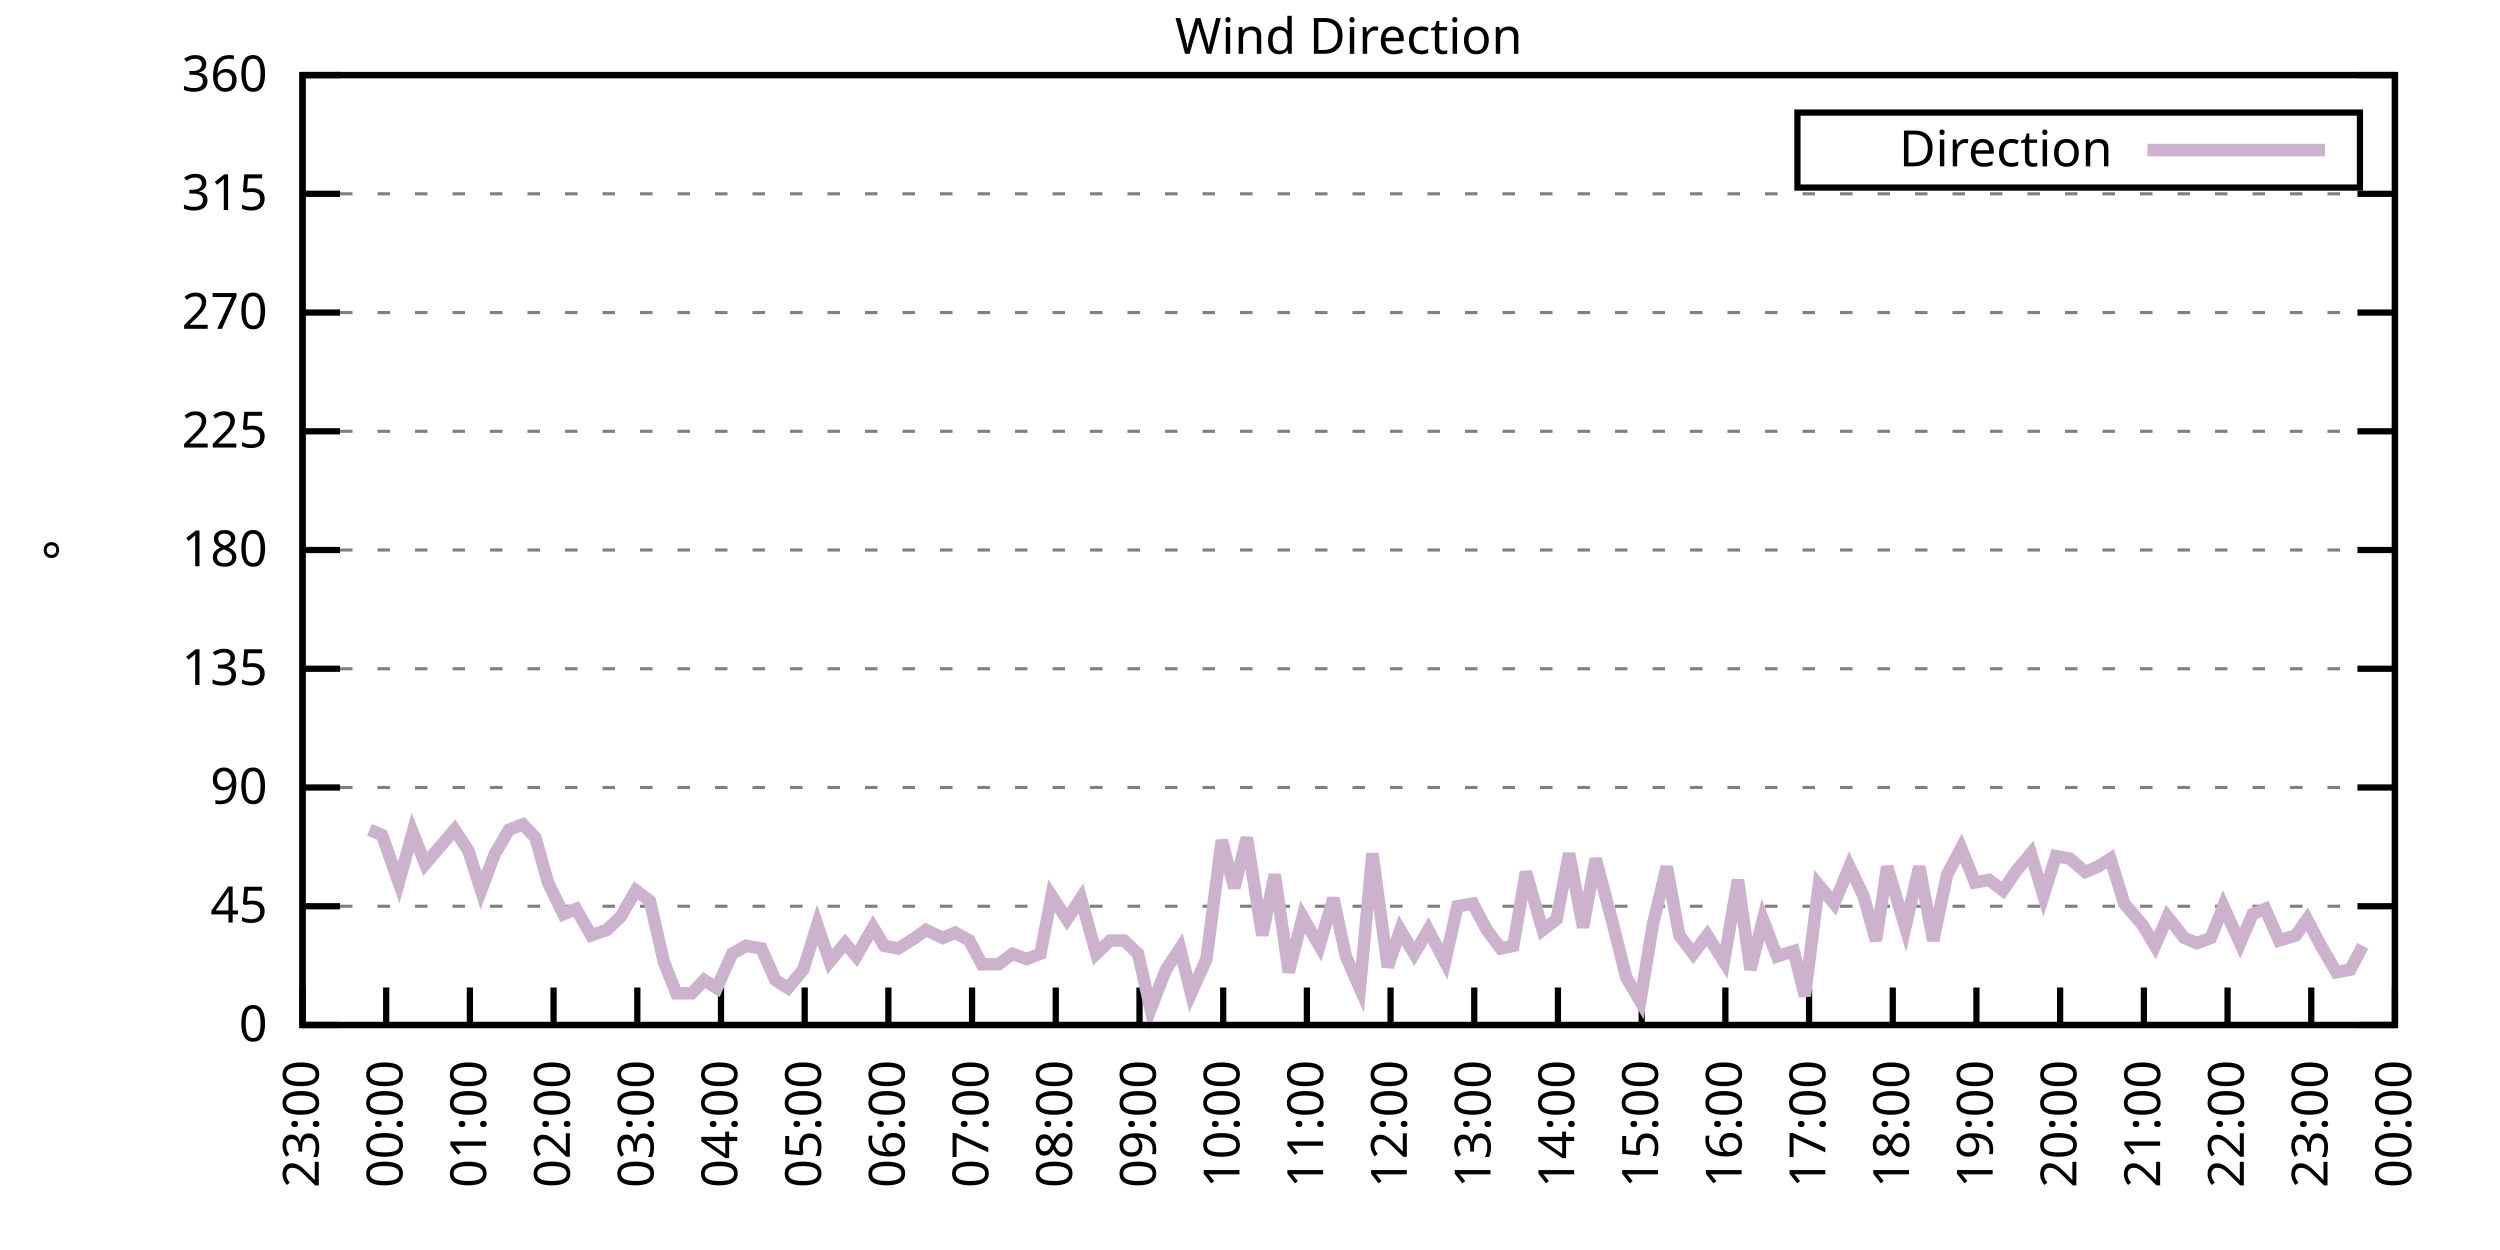
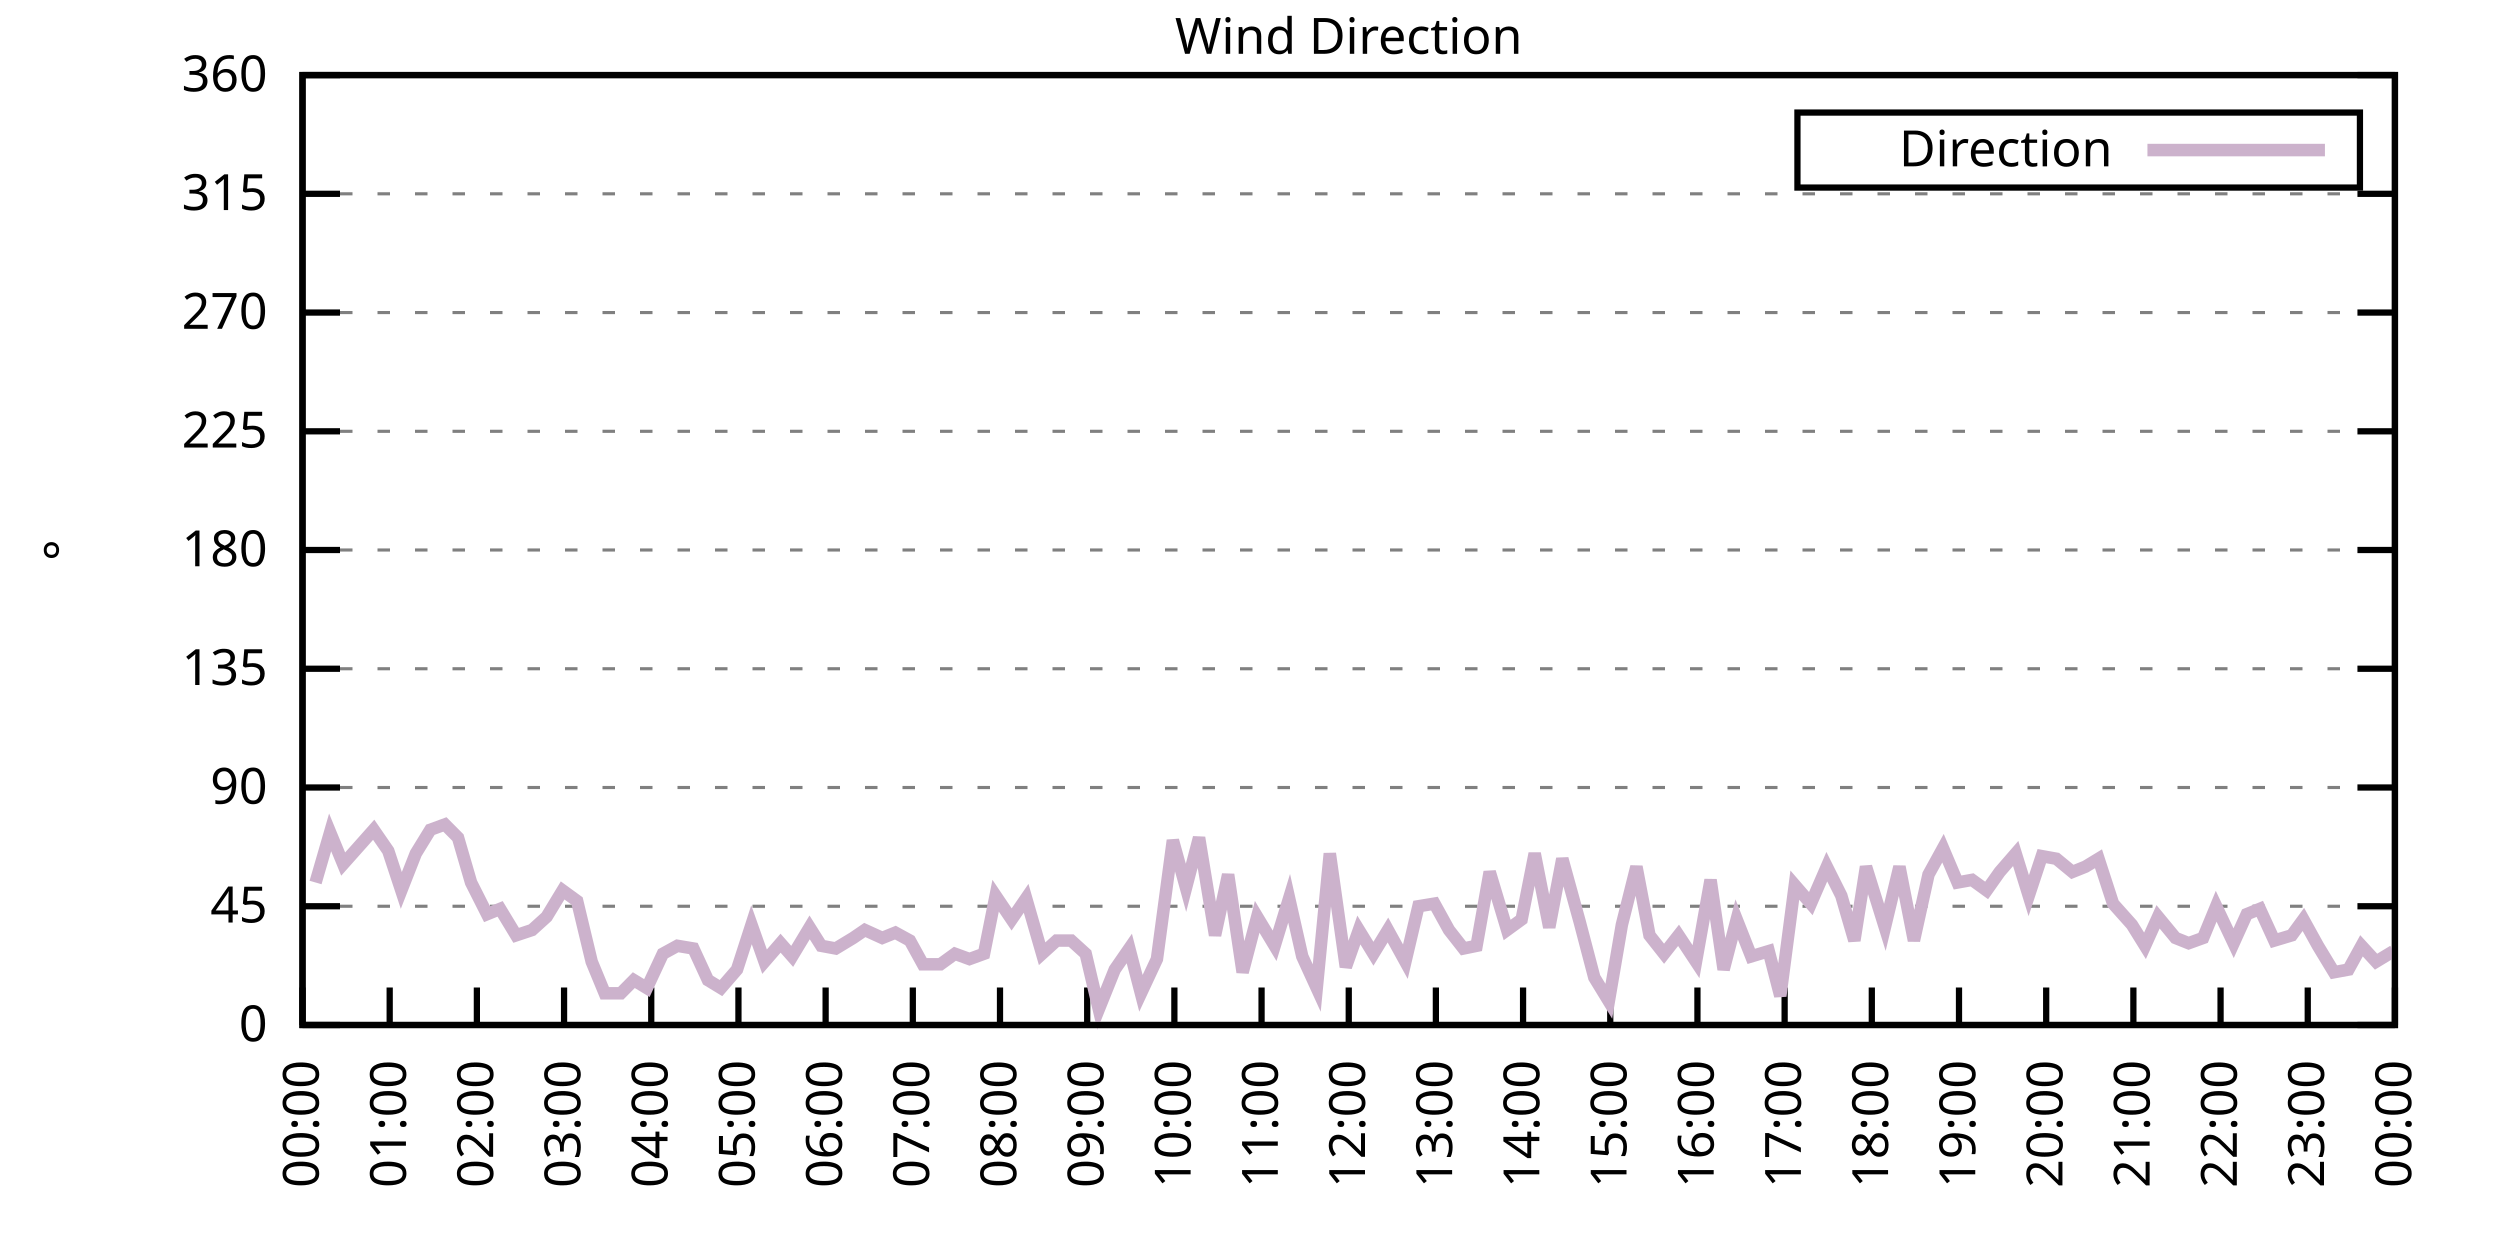
<svg xmlns="http://www.w3.org/2000/svg" xmlns:xlink="http://www.w3.org/1999/xlink" width="400" height="200" viewBox="0 0 400 200">
  <g id="gnuplot_canvas">
    <rect x="0" y="0" width="400" height="200" fill="none" />
    <defs>
      <circle id="gpDot" r="0.5" stroke-width="0.5" stroke="currentColor" />
      <path id="gpPt0" stroke-width="0.333" stroke="currentColor" d="M-1,0 h2 M0,-1 v2" />
      <path id="gpPt1" stroke-width="0.333" stroke="currentColor" d="M-1,-1 L1,1 M1,-1 L-1,1" />
      <path id="gpPt2" stroke-width="0.333" stroke="currentColor" d="M-1,0 L1,0 M0,-1 L0,1 M-1,-1 L1,1 M-1,1 L1,-1" />
      <rect id="gpPt3" stroke-width="0.333" stroke="currentColor" x="-1" y="-1" width="2" height="2" />
      <rect id="gpPt4" stroke-width="0.333" stroke="currentColor" fill="currentColor" x="-1" y="-1" width="2" height="2" />
      <circle id="gpPt5" stroke-width="0.333" stroke="currentColor" cx="0" cy="0" r="1" />
      <use xlink:href="#gpPt5" id="gpPt6" fill="currentColor" stroke="none" />
      <path id="gpPt7" stroke-width="0.333" stroke="currentColor" d="M0,-1.33 L-1.33,0.67 L1.33,0.67 z" />
      <use xlink:href="#gpPt7" id="gpPt8" fill="currentColor" stroke="none" />
      <use xlink:href="#gpPt7" id="gpPt9" stroke="currentColor" transform="rotate(180)" />
      <use xlink:href="#gpPt9" id="gpPt10" fill="currentColor" stroke="none" />
      <use xlink:href="#gpPt3" id="gpPt11" stroke="currentColor" transform="rotate(45)" />
      <use xlink:href="#gpPt11" id="gpPt12" fill="currentColor" stroke="none" />
      <path id="gpPt13" stroke-width="0.333" stroke="currentColor" d="M0,1.330 L1.265,0.411 L0.782,-1.067 L-0.782,-1.076 L-1.265,0.411 z" />
      <use xlink:href="#gpPt13" id="gpPt14" fill="currentColor" stroke="none" />
      <filter id="textbox" filterUnits="objectBoundingBox" x="0" y="0" height="1" width="1">
        <feFlood flood-color="white" flood-opacity="1" result="bgnd" />
        <feComposite in="SourceGraphic" in2="bgnd" operator="atop" />
      </filter>
      <filter id="greybox" filterUnits="objectBoundingBox" x="0" y="0" height="1" width="1">
        <feFlood flood-color="lightgrey" flood-opacity="1" result="grey" />
        <feComposite in="SourceGraphic" in2="grey" operator="atop" />
      </filter>
    </defs>
    <g fill="none" color="white" stroke="currentColor" stroke-width="1.00" stroke-linecap="butt" stroke-linejoin="miter">
</g>
    <g fill="none" color="black" stroke="currentColor" stroke-width="1.00" stroke-linecap="butt" stroke-linejoin="miter">
      <g stroke="none" shape-rendering="crispEdges">
        <polygon fill="rgb(255, 255, 255)" points="48.40,164.00 383.18,164.00 383.18,12.02 48.40,12.02 " />
      </g>
    </g>
    <g fill="none" color="black" stroke="currentColor" stroke-width="1.00" stroke-linecap="butt" stroke-linejoin="miter">
</g>
    <g fill="none" color="black" stroke="black" stroke-width="0.50" stroke-linecap="butt" stroke-linejoin="miter">
</g>
    <g fill="none" color="gray" stroke="currentColor" stroke-width="0.50" stroke-linecap="butt" stroke-linejoin="miter">
      <path stroke="gray" stroke-dasharray="2,4" class="gridline" d="M48.40,164.00 L383.19,164.00  " />
    </g>
    <g fill="none" color="gray" stroke="gray" stroke-width="1.00" stroke-linecap="butt" stroke-linejoin="miter">
</g>
    <g fill="none" color="black" stroke="currentColor" stroke-width="1.00" stroke-linecap="butt" stroke-linejoin="miter">
      <path stroke="black" d="M48.40,164.00 L54.40,164.00 M383.19,164.00 L377.19,164.00  " />
      <g transform="translate(42.80,166.60)" stroke="none" fill="black" font-family="Sans" font-size="8.00" text-anchor="end">
        <text>
          <tspan font-family="Sans"> 0</tspan>
        </text>
      </g>
    </g>
    <g fill="none" color="black" stroke="currentColor" stroke-width="1.00" stroke-linecap="butt" stroke-linejoin="miter">
</g>
    <g fill="none" color="black" stroke="black" stroke-width="0.50" stroke-linecap="butt" stroke-linejoin="miter">
</g>
    <g fill="none" color="gray" stroke="currentColor" stroke-width="0.50" stroke-linecap="butt" stroke-linejoin="miter">
      <path stroke="gray" stroke-dasharray="2,4" class="gridline" d="M48.40,145.00 L383.19,145.00  " />
    </g>
    <g fill="none" color="gray" stroke="gray" stroke-width="1.00" stroke-linecap="butt" stroke-linejoin="miter">
</g>
    <g fill="none" color="black" stroke="currentColor" stroke-width="1.00" stroke-linecap="butt" stroke-linejoin="miter">
      <path stroke="black" d="M48.40,145.00 L54.40,145.00 M383.19,145.00 L377.19,145.00  " />
      <g transform="translate(42.80,147.60)" stroke="none" fill="black" font-family="Sans" font-size="8.00" text-anchor="end">
        <text>
          <tspan font-family="Sans"> 45</tspan>
        </text>
      </g>
    </g>
    <g fill="none" color="black" stroke="currentColor" stroke-width="1.00" stroke-linecap="butt" stroke-linejoin="miter">
</g>
    <g fill="none" color="black" stroke="black" stroke-width="0.50" stroke-linecap="butt" stroke-linejoin="miter">
</g>
    <g fill="none" color="gray" stroke="currentColor" stroke-width="0.50" stroke-linecap="butt" stroke-linejoin="miter">
      <path stroke="gray" stroke-dasharray="2,4" class="gridline" d="M48.40,126.00 L383.19,126.00  " />
    </g>
    <g fill="none" color="gray" stroke="gray" stroke-width="1.00" stroke-linecap="butt" stroke-linejoin="miter">
</g>
    <g fill="none" color="black" stroke="currentColor" stroke-width="1.00" stroke-linecap="butt" stroke-linejoin="miter">
      <path stroke="black" d="M48.40,126.00 L54.40,126.00 M383.19,126.00 L377.19,126.00  " />
      <g transform="translate(42.80,128.60)" stroke="none" fill="black" font-family="Sans" font-size="8.00" text-anchor="end">
        <text>
          <tspan font-family="Sans"> 90</tspan>
        </text>
      </g>
    </g>
    <g fill="none" color="black" stroke="currentColor" stroke-width="1.00" stroke-linecap="butt" stroke-linejoin="miter">
</g>
    <g fill="none" color="black" stroke="black" stroke-width="0.50" stroke-linecap="butt" stroke-linejoin="miter">
</g>
    <g fill="none" color="gray" stroke="currentColor" stroke-width="0.50" stroke-linecap="butt" stroke-linejoin="miter">
      <path stroke="gray" stroke-dasharray="2,4" class="gridline" d="M48.40,107.00 L383.19,107.00  " />
    </g>
    <g fill="none" color="gray" stroke="gray" stroke-width="1.00" stroke-linecap="butt" stroke-linejoin="miter">
</g>
    <g fill="none" color="black" stroke="currentColor" stroke-width="1.00" stroke-linecap="butt" stroke-linejoin="miter">
      <path stroke="black" d="M48.40,107.00 L54.40,107.00 M383.19,107.00 L377.19,107.00  " />
      <g transform="translate(42.80,109.60)" stroke="none" fill="black" font-family="Sans" font-size="8.00" text-anchor="end">
        <text>
          <tspan font-family="Sans"> 135</tspan>
        </text>
      </g>
    </g>
    <g fill="none" color="black" stroke="currentColor" stroke-width="1.00" stroke-linecap="butt" stroke-linejoin="miter">
</g>
    <g fill="none" color="black" stroke="black" stroke-width="0.50" stroke-linecap="butt" stroke-linejoin="miter">
</g>
    <g fill="none" color="gray" stroke="currentColor" stroke-width="0.50" stroke-linecap="butt" stroke-linejoin="miter">
      <path stroke="gray" stroke-dasharray="2,4" class="gridline" d="M48.40,88.00 L383.19,88.00  " />
    </g>
    <g fill="none" color="gray" stroke="gray" stroke-width="1.00" stroke-linecap="butt" stroke-linejoin="miter">
</g>
    <g fill="none" color="black" stroke="currentColor" stroke-width="1.00" stroke-linecap="butt" stroke-linejoin="miter">
      <path stroke="black" d="M48.40,88.00 L54.40,88.00 M383.19,88.00 L377.19,88.00  " />
      <g transform="translate(42.80,90.60)" stroke="none" fill="black" font-family="Sans" font-size="8.00" text-anchor="end">
        <text>
          <tspan font-family="Sans"> 180</tspan>
        </text>
      </g>
    </g>
    <g fill="none" color="black" stroke="currentColor" stroke-width="1.00" stroke-linecap="butt" stroke-linejoin="miter">
</g>
    <g fill="none" color="black" stroke="black" stroke-width="0.50" stroke-linecap="butt" stroke-linejoin="miter">
</g>
    <g fill="none" color="gray" stroke="currentColor" stroke-width="0.50" stroke-linecap="butt" stroke-linejoin="miter">
      <path stroke="gray" stroke-dasharray="2,4" class="gridline" d="M48.40,69.01 L383.19,69.01  " />
    </g>
    <g fill="none" color="gray" stroke="gray" stroke-width="1.00" stroke-linecap="butt" stroke-linejoin="miter">
</g>
    <g fill="none" color="black" stroke="currentColor" stroke-width="1.00" stroke-linecap="butt" stroke-linejoin="miter">
      <path stroke="black" d="M48.40,69.01 L54.40,69.01 M383.19,69.01 L377.19,69.01  " />
      <g transform="translate(42.80,71.61)" stroke="none" fill="black" font-family="Sans" font-size="8.00" text-anchor="end">
        <text>
          <tspan font-family="Sans"> 225</tspan>
        </text>
      </g>
    </g>
    <g fill="none" color="black" stroke="currentColor" stroke-width="1.00" stroke-linecap="butt" stroke-linejoin="miter">
</g>
    <g fill="none" color="black" stroke="black" stroke-width="0.50" stroke-linecap="butt" stroke-linejoin="miter">
</g>
    <g fill="none" color="gray" stroke="currentColor" stroke-width="0.50" stroke-linecap="butt" stroke-linejoin="miter">
      <path stroke="gray" stroke-dasharray="2,4" class="gridline" d="M48.40,50.01 L383.19,50.01  " />
    </g>
    <g fill="none" color="gray" stroke="gray" stroke-width="1.00" stroke-linecap="butt" stroke-linejoin="miter">
</g>
    <g fill="none" color="black" stroke="currentColor" stroke-width="1.00" stroke-linecap="butt" stroke-linejoin="miter">
      <path stroke="black" d="M48.40,50.01 L54.40,50.01 M383.19,50.01 L377.19,50.01  " />
      <g transform="translate(42.80,52.61)" stroke="none" fill="black" font-family="Sans" font-size="8.00" text-anchor="end">
        <text>
          <tspan font-family="Sans"> 270</tspan>
        </text>
      </g>
    </g>
    <g fill="none" color="black" stroke="currentColor" stroke-width="1.00" stroke-linecap="butt" stroke-linejoin="miter">
</g>
    <g fill="none" color="black" stroke="black" stroke-width="0.50" stroke-linecap="butt" stroke-linejoin="miter">
</g>
    <g fill="none" color="gray" stroke="currentColor" stroke-width="0.50" stroke-linecap="butt" stroke-linejoin="miter">
      <path stroke="gray" stroke-dasharray="2,4" class="gridline" d="M48.40,31.01 L383.19,31.01  " />
    </g>
    <g fill="none" color="gray" stroke="gray" stroke-width="1.00" stroke-linecap="butt" stroke-linejoin="miter">
</g>
    <g fill="none" color="black" stroke="currentColor" stroke-width="1.00" stroke-linecap="butt" stroke-linejoin="miter">
      <path stroke="black" d="M48.40,31.01 L54.40,31.01 M383.19,31.01 L377.19,31.01  " />
      <g transform="translate(42.80,33.61)" stroke="none" fill="black" font-family="Sans" font-size="8.00" text-anchor="end">
        <text>
          <tspan font-family="Sans"> 315</tspan>
        </text>
      </g>
    </g>
    <g fill="none" color="black" stroke="currentColor" stroke-width="1.00" stroke-linecap="butt" stroke-linejoin="miter">
</g>
    <g fill="none" color="black" stroke="black" stroke-width="0.50" stroke-linecap="butt" stroke-linejoin="miter">
</g>
    <g fill="none" color="gray" stroke="currentColor" stroke-width="0.50" stroke-linecap="butt" stroke-linejoin="miter">
      <path stroke="gray" stroke-dasharray="2,4" class="gridline" d="M48.40,12.01 L383.19,12.01  " />
    </g>
    <g fill="none" color="gray" stroke="gray" stroke-width="1.00" stroke-linecap="butt" stroke-linejoin="miter">
</g>
    <g fill="none" color="black" stroke="currentColor" stroke-width="1.00" stroke-linecap="butt" stroke-linejoin="miter">
      <path stroke="black" d="M48.40,12.01 L54.40,12.01 M383.19,12.01 L377.19,12.01  " />
      <g transform="translate(42.80,14.61)" stroke="none" fill="black" font-family="Sans" font-size="8.00" text-anchor="end">
        <text>
          <tspan font-family="Sans"> 360</tspan>
        </text>
      </g>
    </g>
    <g fill="none" color="black" stroke="currentColor" stroke-width="1.00" stroke-linecap="butt" stroke-linejoin="miter">
      <path stroke="black" d="M48.40,164.00 L48.40,158.00  " />
      <g transform="translate(51.00,169.60) rotate(270.00)" stroke="none" fill="black" font-family="Sans" font-size="8.00" text-anchor="end">
        <text>
-           <tspan font-family="Sans">23:00</tspan>
-         </text>
-       </g>
-     </g>
-     <g fill="none" color="black" stroke="currentColor" stroke-width="1.00" stroke-linecap="butt" stroke-linejoin="miter">
-       <path stroke="black" d="M61.79,164.00 L61.79,158.00  " />
-       <g transform="translate(64.39,169.60) rotate(270.00)" stroke="none" fill="black" font-family="Sans" font-size="8.00" text-anchor="end">
-         <text>
          <tspan font-family="Sans">00:00</tspan>
        </text>
      </g>
    </g>
    <g fill="none" color="black" stroke="currentColor" stroke-width="1.00" stroke-linecap="butt" stroke-linejoin="miter">
-       <path stroke="black" d="M75.18,164.00 L75.18,158.00  " />
-       <g transform="translate(77.78,169.60) rotate(270.00)" stroke="none" fill="black" font-family="Sans" font-size="8.00" text-anchor="end">
+       <path stroke="black" d="M62.35,164.00 L62.35,158.00  " />
+       <g transform="translate(64.95,169.60) rotate(270.00)" stroke="none" fill="black" font-family="Sans" font-size="8.00" text-anchor="end">
        <text>
          <tspan font-family="Sans">01:00</tspan>
        </text>
      </g>
    </g>
    <g fill="none" color="black" stroke="currentColor" stroke-width="1.00" stroke-linecap="butt" stroke-linejoin="miter">
-       <path stroke="black" d="M88.57,164.00 L88.57,158.00  " />
-       <g transform="translate(91.17,169.60) rotate(270.00)" stroke="none" fill="black" font-family="Sans" font-size="8.00" text-anchor="end">
+       <path stroke="black" d="M76.30,164.00 L76.30,158.00  " />
+       <g transform="translate(78.90,169.60) rotate(270.00)" stroke="none" fill="black" font-family="Sans" font-size="8.00" text-anchor="end">
        <text>
          <tspan font-family="Sans">02:00</tspan>
        </text>
      </g>
    </g>
    <g fill="none" color="black" stroke="currentColor" stroke-width="1.00" stroke-linecap="butt" stroke-linejoin="miter">
-       <path stroke="black" d="M101.97,164.00 L101.97,158.00  " />
-       <g transform="translate(104.57,169.60) rotate(270.00)" stroke="none" fill="black" font-family="Sans" font-size="8.00" text-anchor="end">
+       <path stroke="black" d="M90.25,164.00 L90.25,158.00  " />
+       <g transform="translate(92.85,169.60) rotate(270.00)" stroke="none" fill="black" font-family="Sans" font-size="8.00" text-anchor="end">
        <text>
          <tspan font-family="Sans">03:00</tspan>
        </text>
      </g>
    </g>
    <g fill="none" color="black" stroke="currentColor" stroke-width="1.00" stroke-linecap="butt" stroke-linejoin="miter">
-       <path stroke="black" d="M115.36,164.00 L115.36,158.00  " />
-       <g transform="translate(117.96,169.60) rotate(270.00)" stroke="none" fill="black" font-family="Sans" font-size="8.00" text-anchor="end">
+       <path stroke="black" d="M104.20,164.00 L104.20,158.00  " />
+       <g transform="translate(106.80,169.60) rotate(270.00)" stroke="none" fill="black" font-family="Sans" font-size="8.00" text-anchor="end">
        <text>
          <tspan font-family="Sans">04:00</tspan>
        </text>
      </g>
    </g>
    <g fill="none" color="black" stroke="currentColor" stroke-width="1.00" stroke-linecap="butt" stroke-linejoin="miter">
-       <path stroke="black" d="M128.75,164.00 L128.75,158.00  " />
-       <g transform="translate(131.35,169.60) rotate(270.00)" stroke="none" fill="black" font-family="Sans" font-size="8.00" text-anchor="end">
+       <path stroke="black" d="M118.15,164.00 L118.15,158.00  " />
+       <g transform="translate(120.75,169.60) rotate(270.00)" stroke="none" fill="black" font-family="Sans" font-size="8.00" text-anchor="end">
        <text>
          <tspan font-family="Sans">05:00</tspan>
        </text>
      </g>
    </g>
    <g fill="none" color="black" stroke="currentColor" stroke-width="1.00" stroke-linecap="butt" stroke-linejoin="miter">
-       <path stroke="black" d="M142.14,164.00 L142.14,158.00  " />
-       <g transform="translate(144.74,169.60) rotate(270.00)" stroke="none" fill="black" font-family="Sans" font-size="8.00" text-anchor="end">
+       <path stroke="black" d="M132.10,164.00 L132.10,158.00  " />
+       <g transform="translate(134.70,169.60) rotate(270.00)" stroke="none" fill="black" font-family="Sans" font-size="8.00" text-anchor="end">
        <text>
          <tspan font-family="Sans">06:00</tspan>
        </text>
      </g>
    </g>
    <g fill="none" color="black" stroke="currentColor" stroke-width="1.00" stroke-linecap="butt" stroke-linejoin="miter">
-       <path stroke="black" d="M155.53,164.00 L155.53,158.00  " />
-       <g transform="translate(158.13,169.60) rotate(270.00)" stroke="none" fill="black" font-family="Sans" font-size="8.00" text-anchor="end">
+       <path stroke="black" d="M146.05,164.00 L146.05,158.00  " />
+       <g transform="translate(148.65,169.60) rotate(270.00)" stroke="none" fill="black" font-family="Sans" font-size="8.00" text-anchor="end">
        <text>
          <tspan font-family="Sans">07:00</tspan>
        </text>
      </g>
    </g>
    <g fill="none" color="black" stroke="currentColor" stroke-width="1.00" stroke-linecap="butt" stroke-linejoin="miter">
-       <path stroke="black" d="M168.92,164.00 L168.92,158.00  " />
-       <g transform="translate(171.52,169.60) rotate(270.00)" stroke="none" fill="black" font-family="Sans" font-size="8.00" text-anchor="end">
+       <path stroke="black" d="M160.00,164.00 L160.00,158.00  " />
+       <g transform="translate(162.60,169.60) rotate(270.00)" stroke="none" fill="black" font-family="Sans" font-size="8.00" text-anchor="end">
        <text>
          <tspan font-family="Sans">08:00</tspan>
        </text>
      </g>
    </g>
    <g fill="none" color="black" stroke="currentColor" stroke-width="1.00" stroke-linecap="butt" stroke-linejoin="miter">
-       <path stroke="black" d="M182.32,164.00 L182.32,158.00  " />
-       <g transform="translate(184.92,169.60) rotate(270.00)" stroke="none" fill="black" font-family="Sans" font-size="8.00" text-anchor="end">
+       <path stroke="black" d="M173.95,164.00 L173.95,158.00  " />
+       <g transform="translate(176.55,169.60) rotate(270.00)" stroke="none" fill="black" font-family="Sans" font-size="8.00" text-anchor="end">
        <text>
          <tspan font-family="Sans">09:00</tspan>
        </text>
      </g>
    </g>
    <g fill="none" color="black" stroke="currentColor" stroke-width="1.00" stroke-linecap="butt" stroke-linejoin="miter">
-       <path stroke="black" d="M195.71,164.00 L195.71,158.00  " />
-       <g transform="translate(198.31,169.60) rotate(270.00)" stroke="none" fill="black" font-family="Sans" font-size="8.00" text-anchor="end">
+       <path stroke="black" d="M187.90,164.00 L187.90,158.00  " />
+       <g transform="translate(190.50,169.60) rotate(270.00)" stroke="none" fill="black" font-family="Sans" font-size="8.00" text-anchor="end">
        <text>
          <tspan font-family="Sans">10:00</tspan>
        </text>
      </g>
    </g>
    <g fill="none" color="black" stroke="currentColor" stroke-width="1.00" stroke-linecap="butt" stroke-linejoin="miter">
-       <path stroke="black" d="M209.10,164.00 L209.10,158.00  " />
-       <g transform="translate(211.70,169.60) rotate(270.00)" stroke="none" fill="black" font-family="Sans" font-size="8.00" text-anchor="end">
+       <path stroke="black" d="M201.85,164.00 L201.85,158.00  " />
+       <g transform="translate(204.45,169.60) rotate(270.00)" stroke="none" fill="black" font-family="Sans" font-size="8.00" text-anchor="end">
        <text>
          <tspan font-family="Sans">11:00</tspan>
        </text>
      </g>
    </g>
    <g fill="none" color="black" stroke="currentColor" stroke-width="1.00" stroke-linecap="butt" stroke-linejoin="miter">
-       <path stroke="black" d="M222.49,164.00 L222.49,158.00  " />
-       <g transform="translate(225.09,169.60) rotate(270.00)" stroke="none" fill="black" font-family="Sans" font-size="8.00" text-anchor="end">
+       <path stroke="black" d="M215.80,164.00 L215.80,158.00  " />
+       <g transform="translate(218.40,169.60) rotate(270.00)" stroke="none" fill="black" font-family="Sans" font-size="8.00" text-anchor="end">
        <text>
          <tspan font-family="Sans">12:00</tspan>
        </text>
      </g>
    </g>
    <g fill="none" color="black" stroke="currentColor" stroke-width="1.00" stroke-linecap="butt" stroke-linejoin="miter">
-       <path stroke="black" d="M235.88,164.00 L235.88,158.00  " />
-       <g transform="translate(238.48,169.60) rotate(270.00)" stroke="none" fill="black" font-family="Sans" font-size="8.00" text-anchor="end">
+       <path stroke="black" d="M229.74,164.00 L229.74,158.00  " />
+       <g transform="translate(232.34,169.60) rotate(270.00)" stroke="none" fill="black" font-family="Sans" font-size="8.00" text-anchor="end">
        <text>
          <tspan font-family="Sans">13:00</tspan>
        </text>
      </g>
    </g>
    <g fill="none" color="black" stroke="currentColor" stroke-width="1.00" stroke-linecap="butt" stroke-linejoin="miter">
-       <path stroke="black" d="M249.27,164.00 L249.27,158.00  " />
-       <g transform="translate(251.87,169.60) rotate(270.00)" stroke="none" fill="black" font-family="Sans" font-size="8.00" text-anchor="end">
+       <path stroke="black" d="M243.69,164.00 L243.69,158.00  " />
+       <g transform="translate(246.29,169.60) rotate(270.00)" stroke="none" fill="black" font-family="Sans" font-size="8.00" text-anchor="end">
        <text>
          <tspan font-family="Sans">14:00</tspan>
        </text>
      </g>
    </g>
    <g fill="none" color="black" stroke="currentColor" stroke-width="1.00" stroke-linecap="butt" stroke-linejoin="miter">
-       <path stroke="black" d="M262.67,164.00 L262.67,158.00  " />
-       <g transform="translate(265.27,169.60) rotate(270.00)" stroke="none" fill="black" font-family="Sans" font-size="8.00" text-anchor="end">
+       <path stroke="black" d="M257.64,164.00 L257.64,158.00  " />
+       <g transform="translate(260.24,169.60) rotate(270.00)" stroke="none" fill="black" font-family="Sans" font-size="8.00" text-anchor="end">
        <text>
          <tspan font-family="Sans">15:00</tspan>
        </text>
      </g>
    </g>
    <g fill="none" color="black" stroke="currentColor" stroke-width="1.00" stroke-linecap="butt" stroke-linejoin="miter">
-       <path stroke="black" d="M276.06,164.00 L276.06,158.00  " />
-       <g transform="translate(278.66,169.60) rotate(270.00)" stroke="none" fill="black" font-family="Sans" font-size="8.00" text-anchor="end">
+       <path stroke="black" d="M271.59,164.00 L271.59,158.00  " />
+       <g transform="translate(274.19,169.60) rotate(270.00)" stroke="none" fill="black" font-family="Sans" font-size="8.00" text-anchor="end">
        <text>
          <tspan font-family="Sans">16:00</tspan>
        </text>
      </g>
    </g>
    <g fill="none" color="black" stroke="currentColor" stroke-width="1.00" stroke-linecap="butt" stroke-linejoin="miter">
-       <path stroke="black" d="M289.45,164.00 L289.45,158.00  " />
-       <g transform="translate(292.05,169.60) rotate(270.00)" stroke="none" fill="black" font-family="Sans" font-size="8.00" text-anchor="end">
+       <path stroke="black" d="M285.54,164.00 L285.54,158.00  " />
+       <g transform="translate(288.14,169.60) rotate(270.00)" stroke="none" fill="black" font-family="Sans" font-size="8.00" text-anchor="end">
        <text>
          <tspan font-family="Sans">17:00</tspan>
        </text>
      </g>
    </g>
    <g fill="none" color="black" stroke="currentColor" stroke-width="1.00" stroke-linecap="butt" stroke-linejoin="miter">
-       <path stroke="black" d="M302.84,164.00 L302.84,158.00  " />
-       <g transform="translate(305.44,169.60) rotate(270.00)" stroke="none" fill="black" font-family="Sans" font-size="8.00" text-anchor="end">
+       <path stroke="black" d="M299.49,164.00 L299.49,158.00  " />
+       <g transform="translate(302.09,169.60) rotate(270.00)" stroke="none" fill="black" font-family="Sans" font-size="8.00" text-anchor="end">
        <text>
          <tspan font-family="Sans">18:00</tspan>
        </text>
      </g>
    </g>
    <g fill="none" color="black" stroke="currentColor" stroke-width="1.00" stroke-linecap="butt" stroke-linejoin="miter">
-       <path stroke="black" d="M316.23,164.00 L316.23,158.00  " />
-       <g transform="translate(318.83,169.60) rotate(270.00)" stroke="none" fill="black" font-family="Sans" font-size="8.00" text-anchor="end">
+       <path stroke="black" d="M313.44,164.00 L313.44,158.00  " />
+       <g transform="translate(316.04,169.60) rotate(270.00)" stroke="none" fill="black" font-family="Sans" font-size="8.00" text-anchor="end">
        <text>
          <tspan font-family="Sans">19:00</tspan>
        </text>
      </g>
    </g>
    <g fill="none" color="black" stroke="currentColor" stroke-width="1.00" stroke-linecap="butt" stroke-linejoin="miter">
-       <path stroke="black" d="M329.62,164.00 L329.62,158.00  " />
-       <g transform="translate(332.22,169.60) rotate(270.00)" stroke="none" fill="black" font-family="Sans" font-size="8.00" text-anchor="end">
+       <path stroke="black" d="M327.39,164.00 L327.39,158.00  " />
+       <g transform="translate(329.99,169.60) rotate(270.00)" stroke="none" fill="black" font-family="Sans" font-size="8.00" text-anchor="end">
        <text>
          <tspan font-family="Sans">20:00</tspan>
        </text>
      </g>
    </g>
    <g fill="none" color="black" stroke="currentColor" stroke-width="1.00" stroke-linecap="butt" stroke-linejoin="miter">
-       <path stroke="black" d="M343.02,164.00 L343.02,158.00  " />
-       <g transform="translate(345.62,169.60) rotate(270.00)" stroke="none" fill="black" font-family="Sans" font-size="8.00" text-anchor="end">
+       <path stroke="black" d="M341.34,164.00 L341.34,158.00  " />
+       <g transform="translate(343.94,169.60) rotate(270.00)" stroke="none" fill="black" font-family="Sans" font-size="8.00" text-anchor="end">
        <text>
          <tspan font-family="Sans">21:00</tspan>
        </text>
      </g>
    </g>
    <g fill="none" color="black" stroke="currentColor" stroke-width="1.00" stroke-linecap="butt" stroke-linejoin="miter">
-       <path stroke="black" d="M356.41,164.00 L356.41,158.00  " />
-       <g transform="translate(359.01,169.60) rotate(270.00)" stroke="none" fill="black" font-family="Sans" font-size="8.00" text-anchor="end">
+       <path stroke="black" d="M355.29,164.00 L355.29,158.00  " />
+       <g transform="translate(357.89,169.60) rotate(270.00)" stroke="none" fill="black" font-family="Sans" font-size="8.00" text-anchor="end">
        <text>
          <tspan font-family="Sans">22:00</tspan>
        </text>
      </g>
    </g>
    <g fill="none" color="black" stroke="currentColor" stroke-width="1.00" stroke-linecap="butt" stroke-linejoin="miter">
-       <path stroke="black" d="M369.80,164.00 L369.80,158.00  " />
-       <g transform="translate(372.40,169.60) rotate(270.00)" stroke="none" fill="black" font-family="Sans" font-size="8.00" text-anchor="end">
+       <path stroke="black" d="M369.24,164.00 L369.24,158.00  " />
+       <g transform="translate(371.84,169.60) rotate(270.00)" stroke="none" fill="black" font-family="Sans" font-size="8.00" text-anchor="end">
        <text>
          <tspan font-family="Sans">23:00</tspan>
        </text>
      </g>
    </g>
    <g fill="none" color="black" stroke="currentColor" stroke-width="1.00" stroke-linecap="butt" stroke-linejoin="miter">
      <path stroke="black" d="M383.19,164.00 L383.19,158.00  " />
      <g transform="translate(385.79,169.60) rotate(270.00)" stroke="none" fill="black" font-family="Sans" font-size="8.00" text-anchor="end">
        <text>
          <tspan font-family="Sans">00:00</tspan>
        </text>
      </g>
    </g>
    <g fill="none" color="black" stroke="currentColor" stroke-width="1.00" stroke-linecap="butt" stroke-linejoin="miter">
</g>
    <g fill="none" color="black" stroke="currentColor" stroke-width="1.00" stroke-linecap="butt" stroke-linejoin="miter">
      <path stroke="black" d="M48.40,12.01 L48.40,164.00 L383.19,164.00 L383.19,12.01 L48.40,12.01 Z  " />
    </g>
    <g fill="none" color="black" stroke="currentColor" stroke-width="1.00" stroke-linecap="butt" stroke-linejoin="miter">
</g>
    <g fill="none" color="black" stroke="currentColor" stroke-width="1.00" stroke-linecap="butt" stroke-linejoin="miter">
      <path stroke="black" d="M287.59,30.01 L287.59,18.01 L377.59,18.01 L377.59,30.01 L287.59,30.01 Z  " />
    </g>
    <g id="Wind_direction_plot_1">
      <g fill="none" color="white" stroke="black" stroke-width="2.00" stroke-linecap="butt" stroke-linejoin="miter">
</g>
      <g fill="none" color="black" stroke="currentColor" stroke-width="2.00" stroke-linecap="butt" stroke-linejoin="miter">
        <g transform="translate(337.99,26.61)" stroke="none" fill="black" font-family="Sans" font-size="8.00" text-anchor="end">
          <text>
            <tspan font-family="Sans">Direction</tspan>
          </text>
        </g>
      </g>
      <g fill="none" color="black" stroke="currentColor" stroke-width="2.00" stroke-linecap="butt" stroke-linejoin="miter">
-         <path stroke="rgb(204, 178, 204)" d="M343.59,24.01 L371.99,24.01 M59.11,132.76 L61.12,133.60 L63.80,141.20 L66.03,133.18 L68.04,138.25 L72.73,132.76   L74.96,136.14 L76.97,142.47 L79.20,136.56 L81.43,132.76 L83.66,131.91 L85.67,134.02 L87.68,141.20 L90.14,146.27   L92.15,145.42 L94.60,149.65 L97.06,148.80 L99.29,146.69 L101.74,142.47 L103.98,144.16 L106.21,153.87 L108.22,158.93   L110.67,158.93 L112.68,156.82 L114.69,158.09 L117.14,152.60 L119.38,151.33 L121.83,151.76 L124.06,156.82 L126.07,158.09   L128.53,155.13 L130.76,147.96 L132.77,153.87 L135.22,150.91 L137.01,153.02 L139.69,148.38 L141.47,151.33 L143.70,151.76   L146.38,150.07 L148.17,148.80 L150.85,150.07 L152.85,149.22 L155.09,150.49 L157.10,154.29 L159.77,154.29 L162.01,152.60   L164.24,153.45 L166.47,152.60 L168.25,143.31 L170.71,147.11 L172.94,143.73 L175.40,152.60 L177.63,150.49 L179.86,150.49   L182.09,152.60 L184.10,161.47 L186.56,155.13 L188.79,151.76 L190.57,158.93 L193.03,153.45 L195.48,134.45 L197.49,142.05   L199.50,134.02 L201.96,149.65 L203.97,139.93 L206.20,155.56 L208.43,146.69 L211.11,151.33 L213.34,143.73 L215.35,153.02   L217.58,158.09 L219.59,136.56 L222.04,154.71 L224.05,148.80 L226.29,152.60 L228.52,148.80 L231.20,153.87 L233.20,145.00   L235.66,144.58 L237.89,148.80 L240.12,151.76 L242.13,151.33 L244.14,139.51 L246.82,148.80 L249.05,147.11 L251.06,136.56   L253.29,148.38 L255.30,137.40 L257.98,147.53 L260.21,156.40 L262.44,160.20 L264.45,147.96 L266.68,138.67 L268.69,149.65   L270.92,152.60 L273.16,149.65 L275.83,153.87 L278.07,140.78 L280.07,155.13 L282.08,147.11 L284.32,153.02 L286.99,152.18   L288.78,159.36 L291.01,141.62 L293.47,144.58 L295.92,138.67 L298.15,143.31 L300.16,150.49 L301.95,138.67 L304.85,148.38   L307.08,138.67 L309.31,150.49 L311.54,139.93 L313.78,135.71 L316.01,141.20 L318.24,140.78 L320.47,142.47 L322.48,139.51   L324.94,136.56 L326.95,143.31 L328.95,136.98 L331.19,137.40 L333.64,139.51 L335.65,138.67 L337.66,137.40 L339.89,144.58   L342.79,147.96 L344.80,151.33 L346.81,146.69 L349.49,150.07 L351.50,150.91 L353.73,150.07 L355.74,145.00 L358.42,150.91   L360.42,146.27 L362.43,145.42 L364.66,150.49 L367.34,149.65 L369.13,147.11 L371.36,151.33 L373.82,155.56 L376.05,155.13   L378.06,151.33  " />
+         <path stroke="rgb(204, 178, 204)" d="M343.59,24.01 L371.99,24.01 M50.49,141.20 L52.82,133.18 L54.91,138.25 L59.79,132.76 L62.12,136.14 L64.21,142.47   L66.53,136.56 L68.86,132.76 L71.18,131.91 L73.28,134.02 L75.37,141.20 L77.93,146.27 L80.02,145.42 L82.58,149.65   L85.13,148.80 L87.46,146.69 L90.02,142.47 L92.34,144.16 L94.67,153.87 L96.76,158.93 L99.32,158.93 L101.41,156.82   L103.50,158.09 L106.06,152.60 L108.38,151.33 L110.94,151.76 L113.27,156.82 L115.36,158.09 L117.92,155.13 L120.24,147.96   L122.33,153.87 L124.89,150.91 L126.75,153.02 L129.54,148.38 L131.40,151.33 L133.72,151.76 L136.51,150.07 L138.37,148.80   L141.16,150.07 L143.26,149.22 L145.58,150.49 L147.67,154.29 L150.46,154.29 L152.79,152.60 L155.11,153.45 L157.44,152.60   L159.30,143.31 L161.86,147.11 L164.18,143.73 L166.74,152.60 L169.06,150.49 L171.39,150.49 L173.71,152.60 L175.81,161.47   L178.36,155.13 L180.69,151.76 L182.55,158.93 L185.11,153.45 L187.66,134.45 L189.76,142.05 L191.85,134.02 L194.41,149.65   L196.50,139.93 L198.82,155.56 L201.15,146.69 L203.94,151.33 L206.26,143.73 L208.36,153.02 L210.68,158.09 L212.77,136.56   L215.33,154.71 L217.42,148.80 L219.75,152.60 L222.07,148.80 L224.86,153.87 L226.95,145.00 L229.51,144.58 L231.84,148.80   L234.16,151.76 L236.25,151.33 L238.35,139.51 L241.14,148.80 L243.46,147.11 L245.55,136.56 L247.88,148.38 L249.97,137.40   L252.76,147.53 L255.09,156.40 L257.41,160.20 L259.50,147.96 L261.83,138.67 L263.92,149.65 L266.25,152.60 L268.57,149.65   L271.36,153.87 L273.69,140.78 L275.78,155.13 L277.87,147.11 L280.20,153.02 L282.99,152.18 L284.85,159.36 L287.17,141.62   L289.73,144.58 L292.29,138.67 L294.61,143.31 L296.70,150.49 L298.56,138.67 L301.58,148.38 L303.91,138.67 L306.23,150.49   L308.56,139.93 L310.88,135.71 L313.21,141.20 L315.53,140.78 L317.86,142.47 L319.95,139.51 L322.51,136.56 L324.60,143.31   L326.69,136.98 L329.02,137.40 L331.58,139.51 L333.67,138.67 L335.76,137.40 L338.09,144.58 L341.11,147.96 L343.20,151.33   L345.29,146.69 L348.08,150.07 L350.18,150.91 L352.50,150.07 L354.59,145.00 L357.38,150.91 L359.48,146.27 L361.57,145.42   L363.89,150.49 L366.68,149.65 L368.54,147.11 L370.87,151.33 L373.43,155.56 L375.75,155.13 L377.84,151.33 L380.17,153.87   L382.96,152.18  " />
      </g>
    </g>
    <g fill="none" color="black" stroke="currentColor" stroke-width="2.00" stroke-linecap="butt" stroke-linejoin="miter">
</g>
    <g fill="none" color="black" stroke="black" stroke-width="1.00" stroke-linecap="butt" stroke-linejoin="miter">
</g>
    <g fill="none" color="black" stroke="currentColor" stroke-width="1.00" stroke-linecap="butt" stroke-linejoin="miter">
      <path stroke="black" d="M48.40,12.01 L48.40,164.00 L383.19,164.00 L383.19,12.01 L48.40,12.01 Z  " />
      <g transform="translate(12.80,88.01) rotate(270.00)" stroke="none" fill="black" font-family="Sans" font-size="8.00" text-anchor="middle">
        <text>
          <tspan font-family="Sans">°</tspan>
        </text>
      </g>
    </g>
    <g fill="none" color="black" stroke="currentColor" stroke-width="1.00" stroke-linecap="butt" stroke-linejoin="miter">
</g>
    <g fill="none" color="black" stroke="currentColor" stroke-width="1.00" stroke-linecap="butt" stroke-linejoin="miter">
      <g transform="translate(215.79,8.61)" stroke="none" fill="black" font-family="Sans" font-size="8.00" text-anchor="middle">
        <text>
          <tspan font-family="Sans">Wind Direction</tspan>
        </text>
      </g>
    </g>
    <g fill="none" color="black" stroke="currentColor" stroke-width="1.00" stroke-linecap="butt" stroke-linejoin="miter">
</g>
  </g>
</svg>
